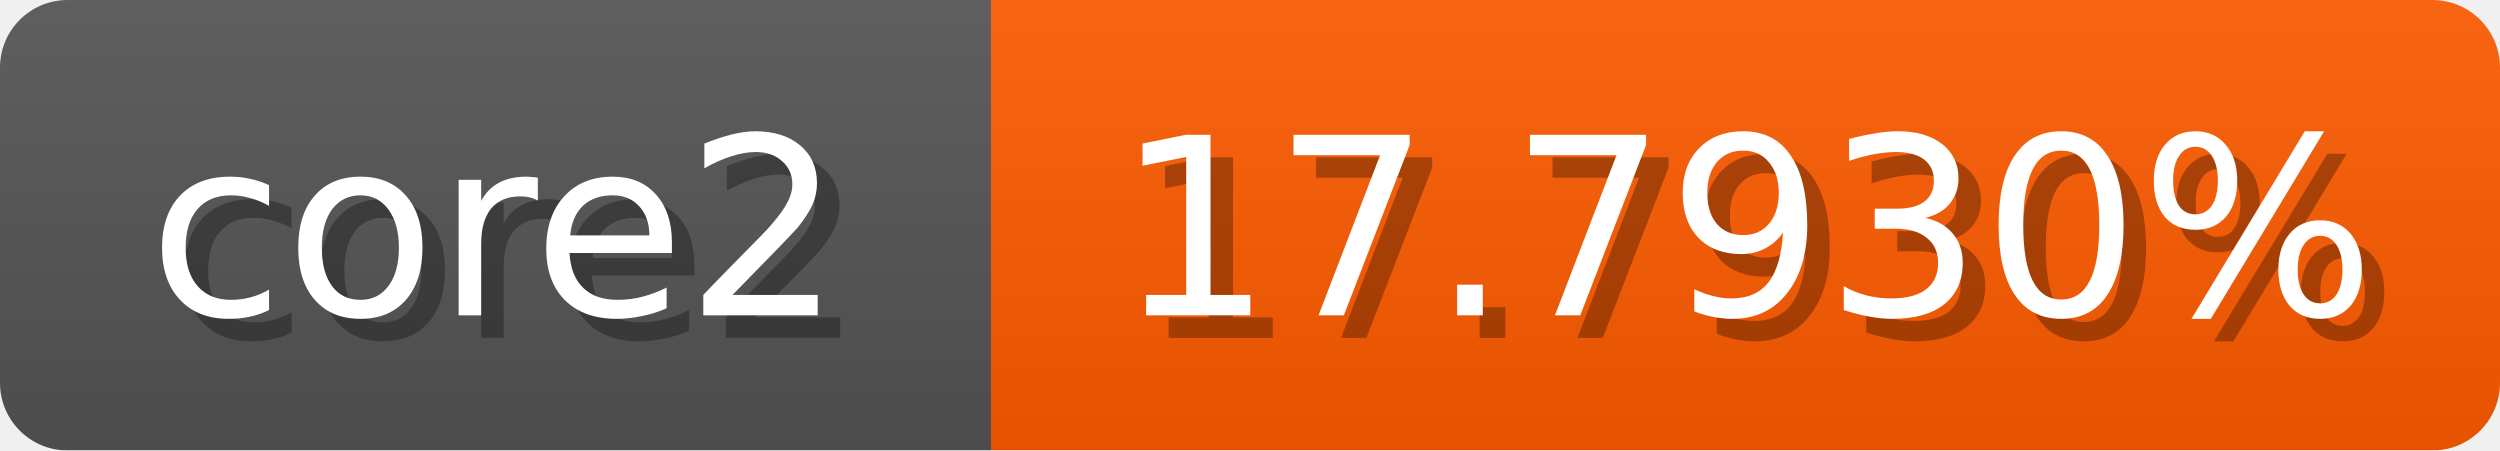
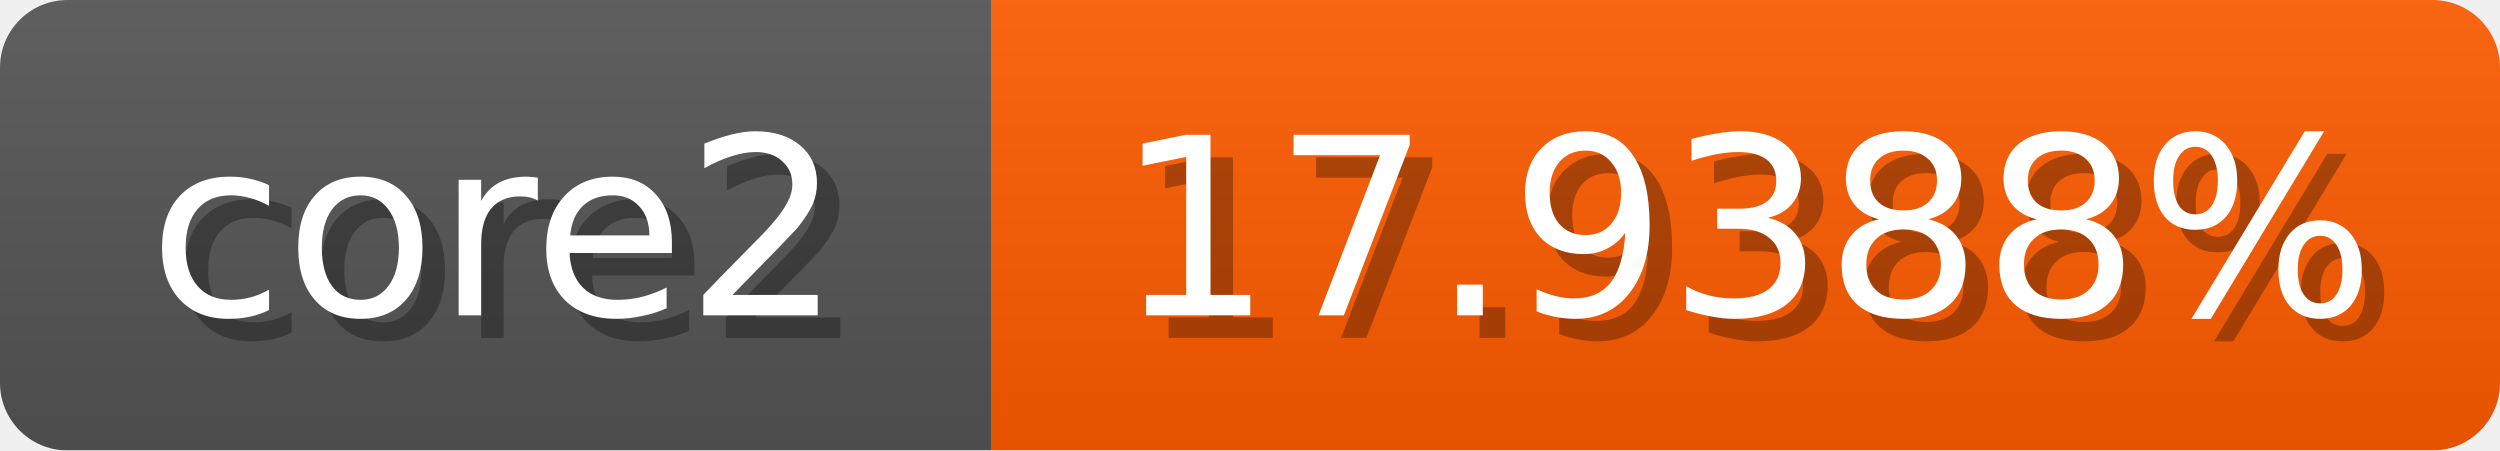
<svg xmlns="http://www.w3.org/2000/svg" width="111" height="20">
  <linearGradient id="b" x2="0" y2="100%">
    <stop offset="0" stop-color="#bbb" stop-opacity=".1" />
    <stop offset="1" stop-opacity=".1" />
  </linearGradient>
  <mask id="anybadge_1">
    <rect width="111" height="20" rx="3" fill="#fff" />
  </mask>
  <g mask="url(#anybadge_1)">
    <path fill="#555" d="M0 0h44v20H0z" />
-     <path fill="#ff5b00" d="M44 0h67v20H44z" />
+     <path fill="#ff5c00" d="M44 0h67v20H44z" />
    <path fill="url(#b)" d="M0 0h111v20H0z" />
  </g>
  <g fill="#fff" text-anchor="middle" font-family="DejaVu Sans,Verdana,Geneva,sans-serif" font-size="11">
    <text x="23.0" y="15" fill="#010101" fill-opacity=".3">core2</text>
    <text x="22.0" y="14">core2</text>
  </g>
  <g fill="#fff" text-anchor="middle" font-family="DejaVu Sans,Verdana,Geneva,sans-serif" font-size="11">
-     <text x="78.5" y="15" fill="#010101" fill-opacity=".3">17.7930%</text>
-     <text x="77.5" y="14">17.7930%</text>
+     <text x="78.5" y="15" fill="#010101" fill-opacity=".3">17.9388%</text>
+     <text x="77.5" y="14">17.9388%</text>
  </g>
</svg>
